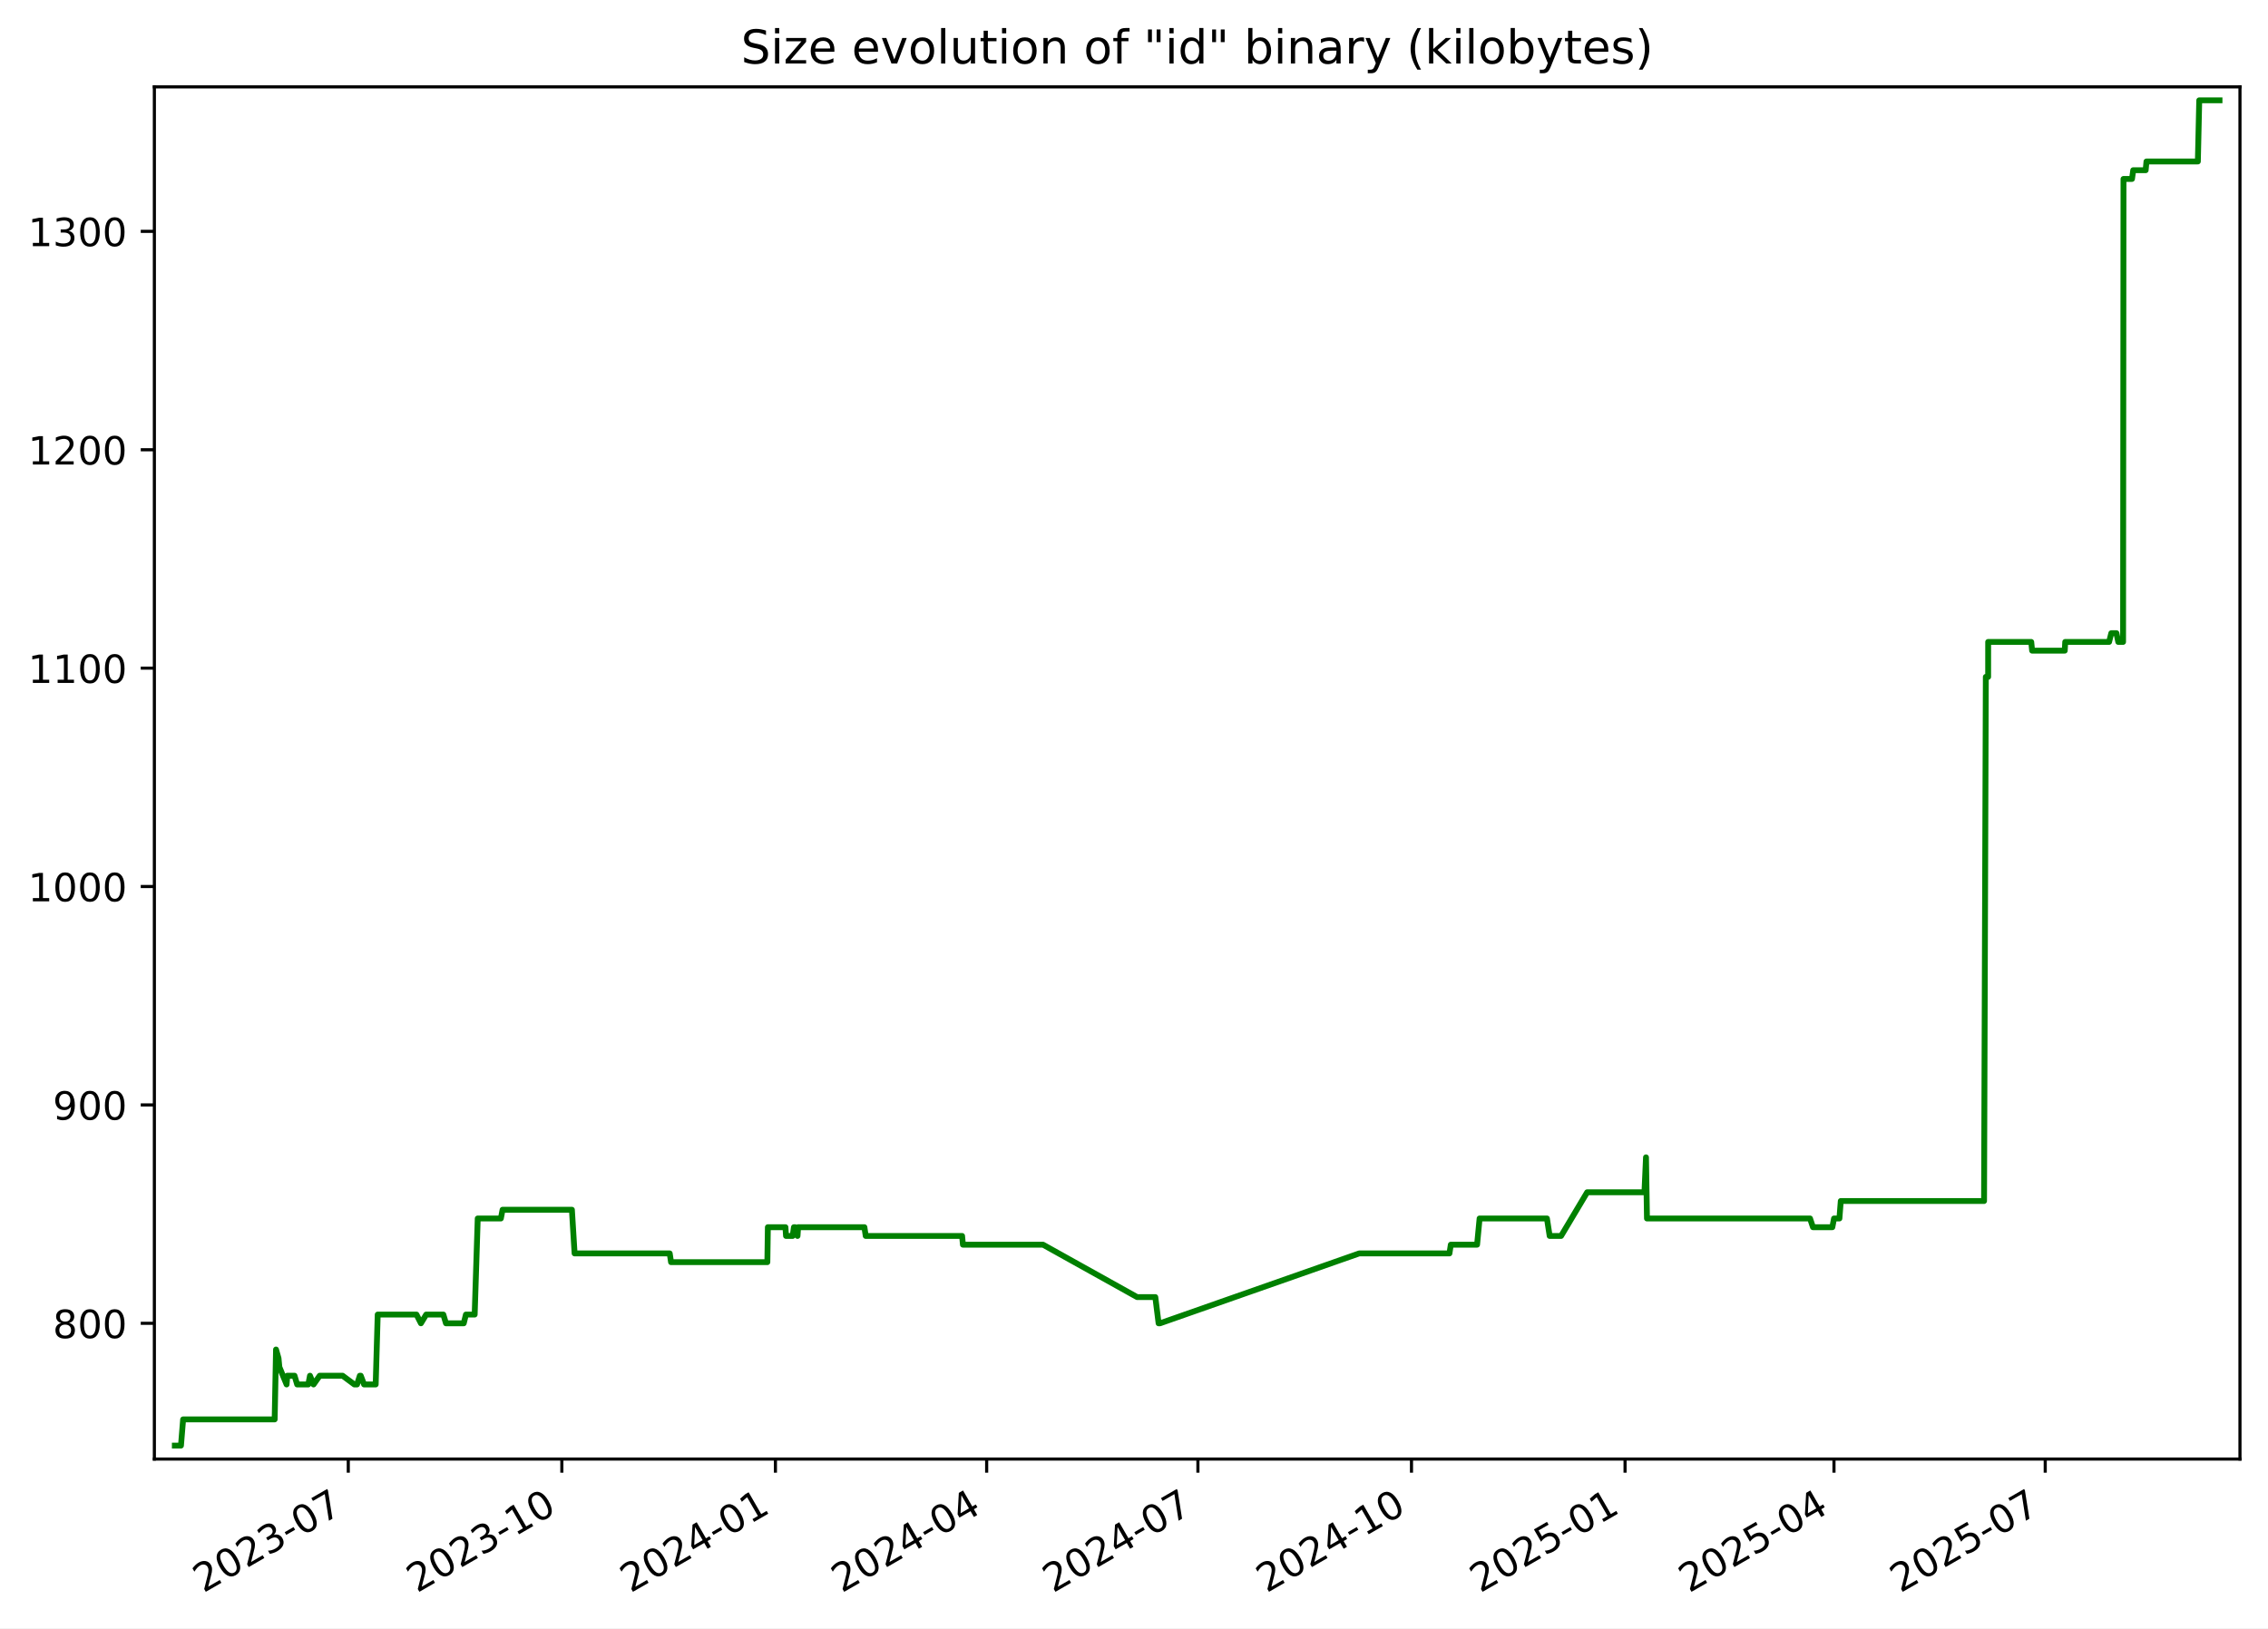
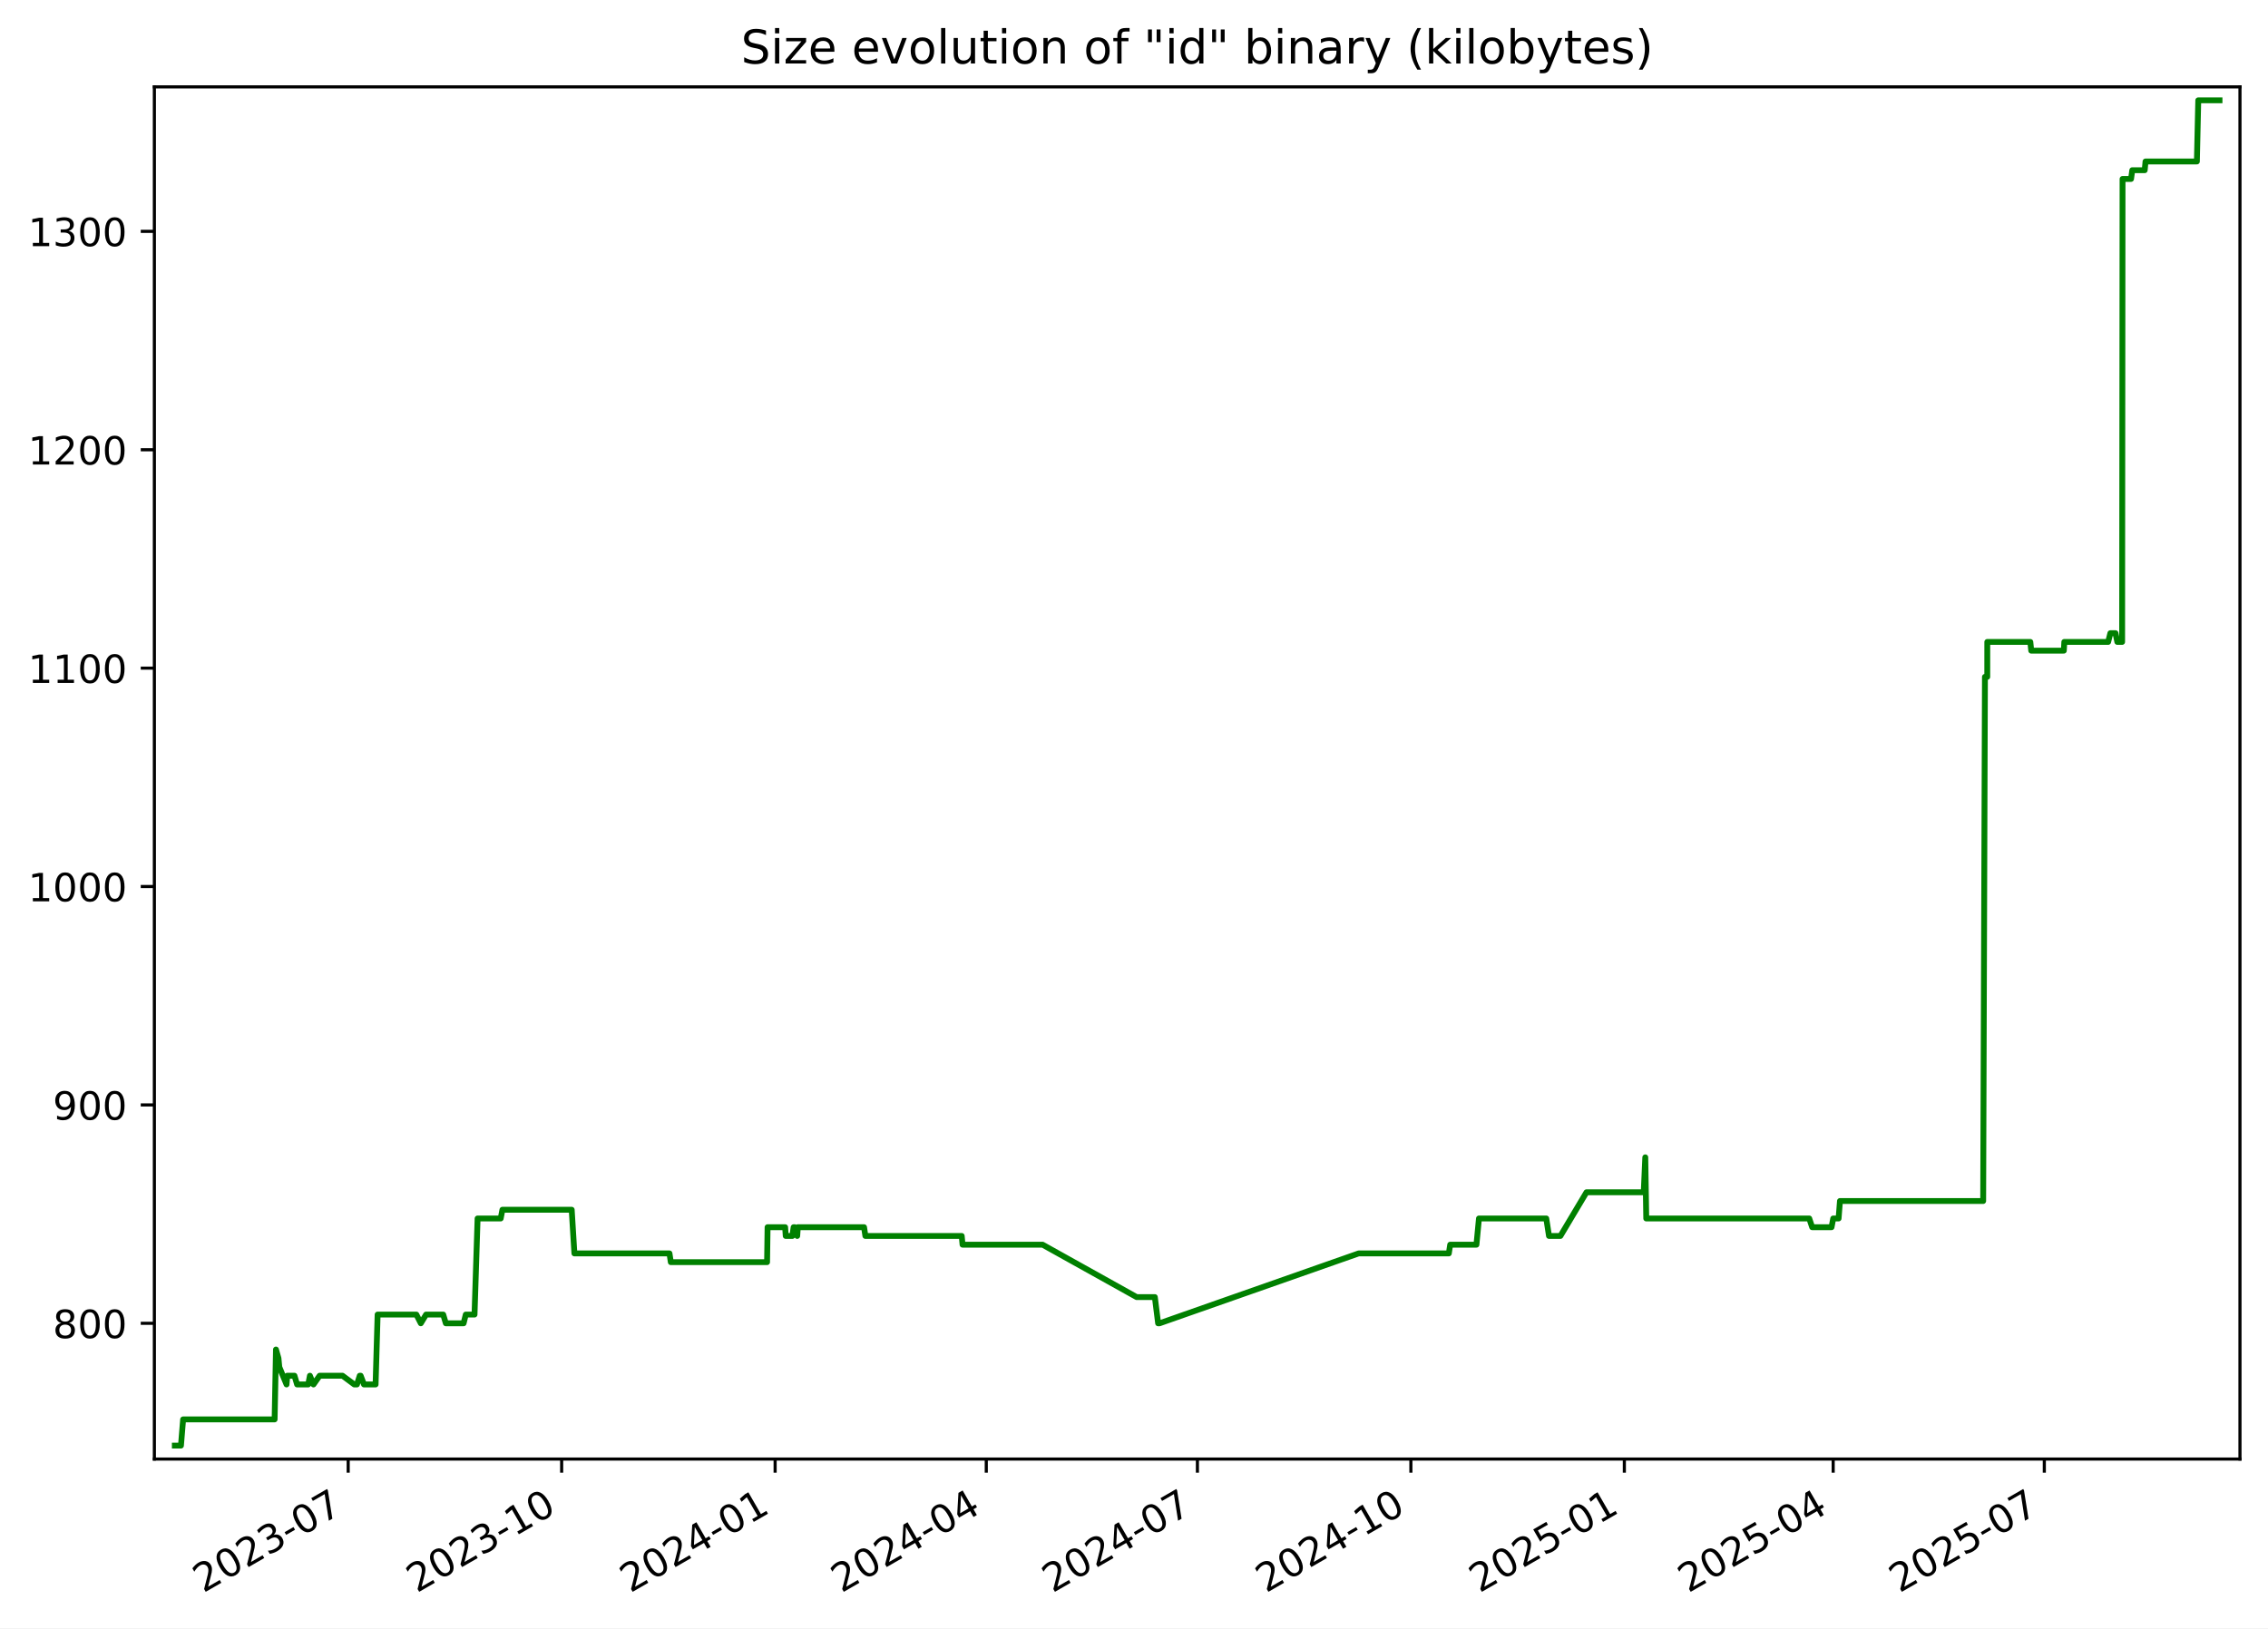
<svg xmlns="http://www.w3.org/2000/svg" xmlns:xlink="http://www.w3.org/1999/xlink" width="582.53pt" height="418.303pt" viewBox="0 0 582.53 418.303" version="1.1">
  <defs>
    <style type="text/css">*{stroke-linejoin: round; stroke-linecap: butt}</style>
  </defs>
  <g id="figure_1">
    <g id="patch_1">
      <path d="M -0 418.303  L 582.53 418.303  L 582.53 0  L -0 0  z " style="fill: #ffffff" />
    </g>
    <g id="axes_1">
      <g id="patch_2">
        <path d="M 39.65 374.83  L 575.33 374.83  L 575.33 22.318  L 39.65 22.318  z " style="fill: #ffffff" />
      </g>
      <g id="matplotlib.axis_1">
        <g id="xtick_1">
          <g id="line2d_1">
            <defs>
-               <path id="m63175faf82" d="M 0 0  L 0 3.5  " style="stroke: #000000; stroke-width: 0.8" />
+               <path id="meb1e0efee4" d="M 0 0  L 0 3.5  " style="stroke: #000000; stroke-width: 0.8" />
            </defs>
            <g>
-               <use xlink:href="#m63175faf82" x="89.454" y="374.83" style="stroke: #000000; stroke-width: 0.8" />
+               <use xlink:href="#meb1e0efee4" x="89.432" y="374.83" style="stroke: #000000; stroke-width: 0.8" />
            </g>
          </g>
          <g id="text_1">
-             <g transform="translate(52.22899 409.302) rotate(-30) scale(0.1 -0.1)">
+             <g transform="translate(52.20736 409.302) rotate(-30) scale(0.1 -0.1)">
              <defs>
                <path id="DejaVuSans-32" d="M 1228 531  L 3431 531  L 3431 0  L 469 0  L 469 531  Q 828 903 1448 1529  Q 2069 2156 2228 2338  Q 2531 2678 2651 2914  Q 2772 3150 2772 3378  Q 2772 3750 2511 3984  Q 2250 4219 1831 4219  Q 1534 4219 1204 4116  Q 875 4013 500 3803  L 500 4441  Q 881 4594 1212 4672  Q 1544 4750 1819 4750  Q 2544 4750 2975 4387  Q 3406 4025 3406 3419  Q 3406 3131 3298 2873  Q 3191 2616 2906 2266  Q 2828 2175 2409 1742  Q 1991 1309 1228 531  z " transform="scale(0.015625)" />
                <path id="DejaVuSans-30" d="M 2034 4250  Q 1547 4250 1301 3770  Q 1056 3291 1056 2328  Q 1056 1369 1301 889  Q 1547 409 2034 409  Q 2525 409 2770 889  Q 3016 1369 3016 2328  Q 3016 3291 2770 3770  Q 2525 4250 2034 4250  z M 2034 4750  Q 2819 4750 3233 4129  Q 3647 3509 3647 2328  Q 3647 1150 3233 529  Q 2819 -91 2034 -91  Q 1250 -91 836 529  Q 422 1150 422 2328  Q 422 3509 836 4129  Q 1250 4750 2034 4750  z " transform="scale(0.015625)" />
                <path id="DejaVuSans-33" d="M 2597 2516  Q 3050 2419 3304 2112  Q 3559 1806 3559 1356  Q 3559 666 3084 287  Q 2609 -91 1734 -91  Q 1441 -91 1130 -33  Q 819 25 488 141  L 488 750  Q 750 597 1062 519  Q 1375 441 1716 441  Q 2309 441 2620 675  Q 2931 909 2931 1356  Q 2931 1769 2642 2001  Q 2353 2234 1838 2234  L 1294 2234  L 1294 2753  L 1863 2753  Q 2328 2753 2575 2939  Q 2822 3125 2822 3475  Q 2822 3834 2567 4026  Q 2313 4219 1838 4219  Q 1578 4219 1281 4162  Q 984 4106 628 3988  L 628 4550  Q 988 4650 1302 4700  Q 1616 4750 1894 4750  Q 2613 4750 3031 4423  Q 3450 4097 3450 3541  Q 3450 3153 3228 2886  Q 3006 2619 2597 2516  z " transform="scale(0.015625)" />
                <path id="DejaVuSans-2d" d="M 313 2009  L 1997 2009  L 1997 1497  L 313 1497  L 313 2009  z " transform="scale(0.015625)" />
                <path id="DejaVuSans-37" d="M 525 4666  L 3525 4666  L 3525 4397  L 1831 0  L 1172 0  L 2766 4134  L 525 4134  L 525 4666  z " transform="scale(0.015625)" />
              </defs>
              <use xlink:href="#DejaVuSans-32" />
              <use xlink:href="#DejaVuSans-30" x="63.623" />
              <use xlink:href="#DejaVuSans-32" x="127.246" />
              <use xlink:href="#DejaVuSans-33" x="190.869" />
              <use xlink:href="#DejaVuSans-2d" x="254.492" />
              <use xlink:href="#DejaVuSans-30" x="290.576" />
              <use xlink:href="#DejaVuSans-37" x="354.199" />
            </g>
          </g>
        </g>
        <g id="xtick_2">
          <g id="line2d_2">
            <g>
-               <use xlink:href="#m63175faf82" x="144.309" y="374.83" style="stroke: #000000; stroke-width: 0.8" />
+               <use xlink:href="#meb1e0efee4" x="144.26" y="374.83" style="stroke: #000000; stroke-width: 0.8" />
            </g>
          </g>
          <g id="text_2">
-             <g transform="translate(107.0839 409.302) rotate(-30) scale(0.1 -0.1)">
+             <g transform="translate(107.0356 409.302) rotate(-30) scale(0.1 -0.1)">
              <defs>
                <path id="DejaVuSans-31" d="M 794 531  L 1825 531  L 1825 4091  L 703 3866  L 703 4441  L 1819 4666  L 2450 4666  L 2450 531  L 3481 531  L 3481 0  L 794 0  L 794 531  z " transform="scale(0.015625)" />
              </defs>
              <use xlink:href="#DejaVuSans-32" />
              <use xlink:href="#DejaVuSans-30" x="63.623" />
              <use xlink:href="#DejaVuSans-32" x="127.246" />
              <use xlink:href="#DejaVuSans-33" x="190.869" />
              <use xlink:href="#DejaVuSans-2d" x="254.492" />
              <use xlink:href="#DejaVuSans-31" x="290.576" />
              <use xlink:href="#DejaVuSans-30" x="354.199" />
            </g>
          </g>
        </g>
        <g id="xtick_3">
          <g id="line2d_3">
            <g>
-               <use xlink:href="#m63175faf82" x="199.164" y="374.83" style="stroke: #000000; stroke-width: 0.8" />
+               <use xlink:href="#meb1e0efee4" x="199.089" y="374.83" style="stroke: #000000; stroke-width: 0.8" />
            </g>
          </g>
          <g id="text_3">
-             <g transform="translate(161.9388 409.302) rotate(-30) scale(0.1 -0.1)">
+             <g transform="translate(161.8639 409.302) rotate(-30) scale(0.1 -0.1)">
              <defs>
                <path id="DejaVuSans-34" d="M 2419 4116  L 825 1625  L 2419 1625  L 2419 4116  z M 2253 4666  L 3047 4666  L 3047 1625  L 3713 1625  L 3713 1100  L 3047 1100  L 3047 0  L 2419 0  L 2419 1100  L 313 1100  L 313 1709  L 2253 4666  z " transform="scale(0.015625)" />
              </defs>
              <use xlink:href="#DejaVuSans-32" />
              <use xlink:href="#DejaVuSans-30" x="63.623" />
              <use xlink:href="#DejaVuSans-32" x="127.246" />
              <use xlink:href="#DejaVuSans-34" x="190.869" />
              <use xlink:href="#DejaVuSans-2d" x="254.492" />
              <use xlink:href="#DejaVuSans-30" x="290.576" />
              <use xlink:href="#DejaVuSans-31" x="354.199" />
            </g>
          </g>
        </g>
        <g id="xtick_4">
          <g id="line2d_4">
            <g>
-               <use xlink:href="#m63175faf82" x="253.422" y="374.83" style="stroke: #000000; stroke-width: 0.8" />
+               <use xlink:href="#meb1e0efee4" x="253.321" y="374.83" style="stroke: #000000; stroke-width: 0.8" />
            </g>
          </g>
          <g id="text_4">
-             <g transform="translate(216.1974 409.302) rotate(-30) scale(0.1 -0.1)">
+             <g transform="translate(216.0961 409.302) rotate(-30) scale(0.1 -0.1)">
              <use xlink:href="#DejaVuSans-32" />
              <use xlink:href="#DejaVuSans-30" x="63.623" />
              <use xlink:href="#DejaVuSans-32" x="127.246" />
              <use xlink:href="#DejaVuSans-34" x="190.869" />
              <use xlink:href="#DejaVuSans-2d" x="254.492" />
              <use xlink:href="#DejaVuSans-30" x="290.576" />
              <use xlink:href="#DejaVuSans-34" x="354.199" />
            </g>
          </g>
        </g>
        <g id="xtick_5">
          <g id="line2d_5">
            <g>
-               <use xlink:href="#m63175faf82" x="307.681" y="374.83" style="stroke: #000000; stroke-width: 0.8" />
+               <use xlink:href="#meb1e0efee4" x="307.553" y="374.83" style="stroke: #000000; stroke-width: 0.8" />
            </g>
          </g>
          <g id="text_5">
-             <g transform="translate(270.456 409.302) rotate(-30) scale(0.1 -0.1)">
+             <g transform="translate(270.3284 409.302) rotate(-30) scale(0.1 -0.1)">
              <use xlink:href="#DejaVuSans-32" />
              <use xlink:href="#DejaVuSans-30" x="63.623" />
              <use xlink:href="#DejaVuSans-32" x="127.246" />
              <use xlink:href="#DejaVuSans-34" x="190.869" />
              <use xlink:href="#DejaVuSans-2d" x="254.492" />
              <use xlink:href="#DejaVuSans-30" x="290.576" />
              <use xlink:href="#DejaVuSans-37" x="354.199" />
            </g>
          </g>
        </g>
        <g id="xtick_6">
          <g id="line2d_6">
            <g>
-               <use xlink:href="#m63175faf82" x="362.536" y="374.83" style="stroke: #000000; stroke-width: 0.8" />
+               <use xlink:href="#meb1e0efee4" x="362.382" y="374.83" style="stroke: #000000; stroke-width: 0.8" />
            </g>
          </g>
          <g id="text_6">
-             <g transform="translate(325.3109 409.302) rotate(-30) scale(0.1 -0.1)">
+             <g transform="translate(325.1567 409.302) rotate(-30) scale(0.1 -0.1)">
              <use xlink:href="#DejaVuSans-32" />
              <use xlink:href="#DejaVuSans-30" x="63.623" />
              <use xlink:href="#DejaVuSans-32" x="127.246" />
              <use xlink:href="#DejaVuSans-34" x="190.869" />
              <use xlink:href="#DejaVuSans-2d" x="254.492" />
              <use xlink:href="#DejaVuSans-31" x="290.576" />
              <use xlink:href="#DejaVuSans-30" x="354.199" />
            </g>
          </g>
        </g>
        <g id="xtick_7">
          <g id="line2d_7">
            <g>
-               <use xlink:href="#m63175faf82" x="417.391" y="374.83" style="stroke: #000000; stroke-width: 0.8" />
+               <use xlink:href="#meb1e0efee4" x="417.21" y="374.83" style="stroke: #000000; stroke-width: 0.8" />
            </g>
          </g>
          <g id="text_7">
-             <g transform="translate(380.1658 409.302) rotate(-30) scale(0.1 -0.1)">
+             <g transform="translate(379.9849 409.302) rotate(-30) scale(0.1 -0.1)">
              <defs>
                <path id="DejaVuSans-35" d="M 691 4666  L 3169 4666  L 3169 4134  L 1269 4134  L 1269 2991  Q 1406 3038 1543 3061  Q 1681 3084 1819 3084  Q 2600 3084 3056 2656  Q 3513 2228 3513 1497  Q 3513 744 3044 326  Q 2575 -91 1722 -91  Q 1428 -91 1123 -41  Q 819 9 494 109  L 494 744  Q 775 591 1075 516  Q 1375 441 1709 441  Q 2250 441 2565 725  Q 2881 1009 2881 1497  Q 2881 1984 2565 2268  Q 2250 2553 1709 2553  Q 1456 2553 1204 2497  Q 953 2441 691 2322  L 691 4666  z " transform="scale(0.015625)" />
              </defs>
              <use xlink:href="#DejaVuSans-32" />
              <use xlink:href="#DejaVuSans-30" x="63.623" />
              <use xlink:href="#DejaVuSans-32" x="127.246" />
              <use xlink:href="#DejaVuSans-35" x="190.869" />
              <use xlink:href="#DejaVuSans-2d" x="254.492" />
              <use xlink:href="#DejaVuSans-30" x="290.576" />
              <use xlink:href="#DejaVuSans-31" x="354.199" />
            </g>
          </g>
        </g>
        <g id="xtick_8">
          <g id="line2d_8">
            <g>
-               <use xlink:href="#m63175faf82" x="471.053" y="374.83" style="stroke: #000000; stroke-width: 0.8" />
+               <use xlink:href="#meb1e0efee4" x="470.846" y="374.83" style="stroke: #000000; stroke-width: 0.8" />
            </g>
          </g>
          <g id="text_8">
-             <g transform="translate(433.8282 409.302) rotate(-30) scale(0.1 -0.1)">
+             <g transform="translate(433.6213 409.302) rotate(-30) scale(0.1 -0.1)">
              <use xlink:href="#DejaVuSans-32" />
              <use xlink:href="#DejaVuSans-30" x="63.623" />
              <use xlink:href="#DejaVuSans-32" x="127.246" />
              <use xlink:href="#DejaVuSans-35" x="190.869" />
              <use xlink:href="#DejaVuSans-2d" x="254.492" />
              <use xlink:href="#DejaVuSans-30" x="290.576" />
              <use xlink:href="#DejaVuSans-34" x="354.199" />
            </g>
          </g>
        </g>
        <g id="xtick_9">
          <g id="line2d_9">
            <g>
-               <use xlink:href="#m63175faf82" x="525.312" y="374.83" style="stroke: #000000; stroke-width: 0.8" />
+               <use xlink:href="#meb1e0efee4" x="525.078" y="374.83" style="stroke: #000000; stroke-width: 0.8" />
            </g>
          </g>
          <g id="text_9">
-             <g transform="translate(488.0868 409.302) rotate(-30) scale(0.1 -0.1)">
+             <g transform="translate(487.8535 409.302) rotate(-30) scale(0.1 -0.1)">
              <use xlink:href="#DejaVuSans-32" />
              <use xlink:href="#DejaVuSans-30" x="63.623" />
              <use xlink:href="#DejaVuSans-32" x="127.246" />
              <use xlink:href="#DejaVuSans-35" x="190.869" />
              <use xlink:href="#DejaVuSans-2d" x="254.492" />
              <use xlink:href="#DejaVuSans-30" x="290.576" />
              <use xlink:href="#DejaVuSans-37" x="354.199" />
            </g>
          </g>
        </g>
      </g>
      <g id="matplotlib.axis_2">
        <g id="ytick_1">
          <g id="line2d_10">
            <defs>
-               <path id="m34f6a88ecc" d="M 0 0  L -3.5 0  " style="stroke: #000000; stroke-width: 0.8" />
+               <path id="mbcba1e1324" d="M 0 0  L -3.5 0  " style="stroke: #000000; stroke-width: 0.8" />
            </defs>
            <g>
-               <use xlink:href="#m34f6a88ecc" x="39.65" y="339.956" style="stroke: #000000; stroke-width: 0.8" />
+               <use xlink:href="#mbcba1e1324" x="39.65" y="339.956" style="stroke: #000000; stroke-width: 0.8" />
            </g>
          </g>
          <g id="text_10">
            <g transform="translate(13.5625 343.7552) scale(0.1 -0.1)">
              <defs>
                <path id="DejaVuSans-38" d="M 2034 2216  Q 1584 2216 1326 1975  Q 1069 1734 1069 1313  Q 1069 891 1326 650  Q 1584 409 2034 409  Q 2484 409 2743 651  Q 3003 894 3003 1313  Q 3003 1734 2745 1975  Q 2488 2216 2034 2216  z M 1403 2484  Q 997 2584 770 2862  Q 544 3141 544 3541  Q 544 4100 942 4425  Q 1341 4750 2034 4750  Q 2731 4750 3128 4425  Q 3525 4100 3525 3541  Q 3525 3141 3298 2862  Q 3072 2584 2669 2484  Q 3125 2378 3379 2068  Q 3634 1759 3634 1313  Q 3634 634 3220 271  Q 2806 -91 2034 -91  Q 1263 -91 848 271  Q 434 634 434 1313  Q 434 1759 690 2068  Q 947 2378 1403 2484  z M 1172 3481  Q 1172 3119 1398 2916  Q 1625 2713 2034 2713  Q 2441 2713 2670 2916  Q 2900 3119 2900 3481  Q 2900 3844 2670 4047  Q 2441 4250 2034 4250  Q 1625 4250 1398 4047  Q 1172 3844 1172 3481  z " transform="scale(0.015625)" />
              </defs>
              <use xlink:href="#DejaVuSans-38" />
              <use xlink:href="#DejaVuSans-30" x="63.623" />
              <use xlink:href="#DejaVuSans-30" x="127.246" />
            </g>
          </g>
        </g>
        <g id="ytick_2">
          <g id="line2d_11">
            <g>
-               <use xlink:href="#m34f6a88ecc" x="39.65" y="283.852" style="stroke: #000000; stroke-width: 0.8" />
+               <use xlink:href="#mbcba1e1324" x="39.65" y="283.852" style="stroke: #000000; stroke-width: 0.8" />
            </g>
          </g>
          <g id="text_11">
            <g transform="translate(13.5625 287.6513) scale(0.1 -0.1)">
              <defs>
                <path id="DejaVuSans-39" d="M 703 97  L 703 672  Q 941 559 1184 500  Q 1428 441 1663 441  Q 2288 441 2617 861  Q 2947 1281 2994 2138  Q 2813 1869 2534 1725  Q 2256 1581 1919 1581  Q 1219 1581 811 2004  Q 403 2428 403 3163  Q 403 3881 828 4315  Q 1253 4750 1959 4750  Q 2769 4750 3195 4129  Q 3622 3509 3622 2328  Q 3622 1225 3098 567  Q 2575 -91 1691 -91  Q 1453 -91 1209 -44  Q 966 3 703 97  z M 1959 2075  Q 2384 2075 2632 2365  Q 2881 2656 2881 3163  Q 2881 3666 2632 3958  Q 2384 4250 1959 4250  Q 1534 4250 1286 3958  Q 1038 3666 1038 3163  Q 1038 2656 1286 2365  Q 1534 2075 1959 2075  z " transform="scale(0.015625)" />
              </defs>
              <use xlink:href="#DejaVuSans-39" />
              <use xlink:href="#DejaVuSans-30" x="63.623" />
              <use xlink:href="#DejaVuSans-30" x="127.246" />
            </g>
          </g>
        </g>
        <g id="ytick_3">
          <g id="line2d_12">
            <g>
-               <use xlink:href="#m34f6a88ecc" x="39.65" y="227.748" style="stroke: #000000; stroke-width: 0.8" />
+               <use xlink:href="#mbcba1e1324" x="39.65" y="227.748" style="stroke: #000000; stroke-width: 0.8" />
            </g>
          </g>
          <g id="text_12">
            <g transform="translate(7.2 231.5474) scale(0.1 -0.1)">
              <use xlink:href="#DejaVuSans-31" />
              <use xlink:href="#DejaVuSans-30" x="63.623" />
              <use xlink:href="#DejaVuSans-30" x="127.246" />
              <use xlink:href="#DejaVuSans-30" x="190.869" />
            </g>
          </g>
        </g>
        <g id="ytick_4">
          <g id="line2d_13">
            <g>
-               <use xlink:href="#m34f6a88ecc" x="39.65" y="171.644" style="stroke: #000000; stroke-width: 0.8" />
+               <use xlink:href="#mbcba1e1324" x="39.65" y="171.644" style="stroke: #000000; stroke-width: 0.8" />
            </g>
          </g>
          <g id="text_13">
            <g transform="translate(7.2 175.4435) scale(0.1 -0.1)">
              <use xlink:href="#DejaVuSans-31" />
              <use xlink:href="#DejaVuSans-31" x="63.623" />
              <use xlink:href="#DejaVuSans-30" x="127.246" />
              <use xlink:href="#DejaVuSans-30" x="190.869" />
            </g>
          </g>
        </g>
        <g id="ytick_5">
          <g id="line2d_14">
            <g>
-               <use xlink:href="#m34f6a88ecc" x="39.65" y="115.54" style="stroke: #000000; stroke-width: 0.8" />
+               <use xlink:href="#mbcba1e1324" x="39.65" y="115.54" style="stroke: #000000; stroke-width: 0.8" />
            </g>
          </g>
          <g id="text_14">
            <g transform="translate(7.2 119.3396) scale(0.1 -0.1)">
              <use xlink:href="#DejaVuSans-31" />
              <use xlink:href="#DejaVuSans-32" x="63.623" />
              <use xlink:href="#DejaVuSans-30" x="127.246" />
              <use xlink:href="#DejaVuSans-30" x="190.869" />
            </g>
          </g>
        </g>
        <g id="ytick_6">
          <g id="line2d_15">
            <g>
-               <use xlink:href="#m34f6a88ecc" x="39.65" y="59.436" style="stroke: #000000; stroke-width: 0.8" />
+               <use xlink:href="#mbcba1e1324" x="39.65" y="59.436" style="stroke: #000000; stroke-width: 0.8" />
            </g>
          </g>
          <g id="text_15">
            <g transform="translate(7.2 63.23568) scale(0.1 -0.1)">
              <use xlink:href="#DejaVuSans-31" />
              <use xlink:href="#DejaVuSans-33" x="63.623" />
              <use xlink:href="#DejaVuSans-30" x="127.246" />
              <use xlink:href="#DejaVuSans-30" x="190.869" />
            </g>
          </g>
        </g>
      </g>
      <g id="line2d_16">
-         <path d="M 44.902 371.374  L 46.48 371.374  L 47.032 364.642  L 70.548 364.642  L 70.898 346.688  L 71.538 348.933  L 71.75 351.177  L 73.608 355.665  L 73.791 353.421  L 75.648 353.421  L 76.324 355.665  L 79.188 355.665  L 79.618 353.421  L 80.536 355.665  L 82.115 353.421  L 87.994 353.421  L 91.017 355.665  L 91.708 355.665  L 92.425 353.421  L 92.659 353.421  L 93.511 355.665  L 96.495 355.665  L 97.014 337.712  L 106.971 337.712  L 108.114 339.956  L 109.466 337.712  L 113.87 337.712  L 114.544 339.956  L 119.111 339.956  L 119.67 337.712  L 121.919 337.712  L 122.704 313.026  L 128.645 313.026  L 129.083 310.782  L 146.891 310.782  L 147.582 322.003  L 172.016 322.003  L 172.357 324.247  L 197.094 324.247  L 197.223 315.27  L 201.74 315.27  L 201.887 317.514  L 203.595 317.514  L 203.916 315.27  L 204.219 315.27  L 204.84 317.514  L 204.991 315.27  L 222.021 315.27  L 222.356 317.514  L 247.113 317.514  L 247.325 319.759  L 267.9 319.759  L 292.066 333.223  L 296.743 333.223  L 297.583 339.956  L 297.946 339.956  L 349.111 322.003  L 372.288 322.003  L 372.635 319.759  L 379.385 319.759  L 380.03 313.026  L 397.328 313.026  L 398.028 317.514  L 400.964 317.514  L 407.661 306.294  L 422.373 306.294  L 422.77 297.317  L 423.02 313.026  L 464.902 313.026  L 465.655 315.27  L 470.633 315.27  L 471.063 313.026  L 472.448 313.026  L 472.799 308.538  L 509.601 308.538  L 510.054 173.888  L 510.65 173.888  L 510.656 164.912  L 521.718 164.912  L 521.948 167.156  L 530.327 167.156  L 530.446 164.912  L 541.717 164.912  L 542.28 162.668  L 543.608 162.668  L 544.07 164.912  L 545.308 164.912  L 545.415 45.972  L 547.598 45.972  L 547.912 43.727  L 551.111 43.727  L 551.315 41.483  L 564.516 41.483  L 564.871 25.774  L 570.078 25.774  L 570.078 25.774  " clip-path="url(#p13b98296fb)" style="fill: none; stroke: #008000; stroke-width: 1.5; stroke-linecap: square" />
+         <path d="M 44.902 371.374  L 46.479 371.374  L 47.031 364.642  L 70.536 364.642  L 70.885 346.688  L 71.525 348.933  L 71.736 351.177  L 73.594 355.665  L 73.777 353.421  L 75.633 353.421  L 76.308 355.665  L 79.171 355.665  L 79.601 353.421  L 80.518 355.665  L 82.097 353.421  L 87.974 353.421  L 90.994 355.665  L 91.685 355.665  L 92.402 353.421  L 92.636 353.421  L 93.487 355.665  L 96.47 355.665  L 96.989 337.712  L 106.941 337.712  L 108.083 339.956  L 109.435 337.712  L 113.836 337.712  L 114.511 339.956  L 119.075 339.956  L 119.633 337.712  L 121.881 337.712  L 122.666 313.026  L 128.605 313.026  L 129.042 310.782  L 146.841 310.782  L 147.532 322.003  L 171.954 322.003  L 172.295 324.247  L 197.021 324.247  L 197.149 315.27  L 201.664 315.27  L 201.81 317.514  L 203.518 317.514  L 203.839 315.27  L 204.141 315.27  L 204.762 317.514  L 204.913 315.27  L 221.935 315.27  L 222.27 317.514  L 247.015 317.514  L 247.227 319.759  L 267.791 319.759  L 291.946 333.223  L 296.621 333.223  L 297.46 339.956  L 297.823 339.956  L 348.963 322.003  L 372.129 322.003  L 372.476 319.759  L 379.222 319.759  L 379.867 313.026  L 397.157 313.026  L 397.856 317.514  L 400.791 317.514  L 407.485 306.294  L 422.189 306.294  L 422.587 297.317  L 422.837 313.026  L 464.698 313.026  L 465.451 315.27  L 470.427 315.27  L 470.856 313.026  L 472.24 313.026  L 472.591 308.538  L 509.375 308.538  L 509.828 173.888  L 510.423 173.888  L 510.43 164.912  L 521.486 164.912  L 521.717 167.156  L 530.091 167.156  L 530.211 164.912  L 541.476 164.912  L 542.038 162.668  L 543.366 162.668  L 543.828 164.912  L 545.065 164.912  L 545.172 45.972  L 547.354 45.972  L 547.668 43.727  L 550.865 43.727  L 551.069 41.483  L 564.264 41.483  L 564.618 25.774  L 570.078 25.774  L 570.078 25.774  " clip-path="url(#pd295f621dd)" style="fill: none; stroke: #008000; stroke-width: 1.5; stroke-linecap: square" />
      </g>
      <g id="patch_3">
        <path d="M 39.65 374.83  L 39.65 22.318  " style="fill: none; stroke: #000000; stroke-width: 0.8; stroke-linejoin: miter; stroke-linecap: square" />
      </g>
      <g id="patch_4">
        <path d="M 575.33 374.83  L 575.33 22.318  " style="fill: none; stroke: #000000; stroke-width: 0.8; stroke-linejoin: miter; stroke-linecap: square" />
      </g>
      <g id="patch_5">
        <path d="M 39.65 374.83  L 575.33 374.83  " style="fill: none; stroke: #000000; stroke-width: 0.8; stroke-linejoin: miter; stroke-linecap: square" />
      </g>
      <g id="patch_6">
        <path d="M 39.65 22.318  L 575.33 22.318  " style="fill: none; stroke: #000000; stroke-width: 0.8; stroke-linejoin: miter; stroke-linecap: square" />
      </g>
      <g id="text_16">
        <g transform="translate(190.3184 16.31812) scale(0.12 -0.12)">
          <defs>
            <path id="DejaVuSans-53" d="M 3425 4513  L 3425 3897  Q 3066 4069 2747 4153  Q 2428 4238 2131 4238  Q 1616 4238 1336 4038  Q 1056 3838 1056 3469  Q 1056 3159 1242 3001  Q 1428 2844 1947 2747  L 2328 2669  Q 3034 2534 3370 2195  Q 3706 1856 3706 1288  Q 3706 609 3251 259  Q 2797 -91 1919 -91  Q 1588 -91 1214 -16  Q 841 59 441 206  L 441 856  Q 825 641 1194 531  Q 1563 422 1919 422  Q 2459 422 2753 634  Q 3047 847 3047 1241  Q 3047 1584 2836 1778  Q 2625 1972 2144 2069  L 1759 2144  Q 1053 2284 737 2584  Q 422 2884 422 3419  Q 422 4038 858 4394  Q 1294 4750 2059 4750  Q 2388 4750 2728 4690  Q 3069 4631 3425 4513  z " transform="scale(0.015625)" />
            <path id="DejaVuSans-69" d="M 603 3500  L 1178 3500  L 1178 0  L 603 0  L 603 3500  z M 603 4863  L 1178 4863  L 1178 4134  L 603 4134  L 603 4863  z " transform="scale(0.015625)" />
            <path id="DejaVuSans-7a" d="M 353 3500  L 3084 3500  L 3084 2975  L 922 459  L 3084 459  L 3084 0  L 275 0  L 275 525  L 2438 3041  L 353 3041  L 353 3500  z " transform="scale(0.015625)" />
            <path id="DejaVuSans-65" d="M 3597 1894  L 3597 1613  L 953 1613  Q 991 1019 1311 708  Q 1631 397 2203 397  Q 2534 397 2845 478  Q 3156 559 3463 722  L 3463 178  Q 3153 47 2828 -22  Q 2503 -91 2169 -91  Q 1331 -91 842 396  Q 353 884 353 1716  Q 353 2575 817 3079  Q 1281 3584 2069 3584  Q 2775 3584 3186 3129  Q 3597 2675 3597 1894  z M 3022 2063  Q 3016 2534 2758 2815  Q 2500 3097 2075 3097  Q 1594 3097 1305 2825  Q 1016 2553 972 2059  L 3022 2063  z " transform="scale(0.015625)" />
            <path id="DejaVuSans-20" transform="scale(0.015625)" />
            <path id="DejaVuSans-76" d="M 191 3500  L 800 3500  L 1894 563  L 2988 3500  L 3597 3500  L 2284 0  L 1503 0  L 191 3500  z " transform="scale(0.015625)" />
            <path id="DejaVuSans-6f" d="M 1959 3097  Q 1497 3097 1228 2736  Q 959 2375 959 1747  Q 959 1119 1226 758  Q 1494 397 1959 397  Q 2419 397 2687 759  Q 2956 1122 2956 1747  Q 2956 2369 2687 2733  Q 2419 3097 1959 3097  z M 1959 3584  Q 2709 3584 3137 3096  Q 3566 2609 3566 1747  Q 3566 888 3137 398  Q 2709 -91 1959 -91  Q 1206 -91 779 398  Q 353 888 353 1747  Q 353 2609 779 3096  Q 1206 3584 1959 3584  z " transform="scale(0.015625)" />
            <path id="DejaVuSans-6c" d="M 603 4863  L 1178 4863  L 1178 0  L 603 0  L 603 4863  z " transform="scale(0.015625)" />
            <path id="DejaVuSans-75" d="M 544 1381  L 544 3500  L 1119 3500  L 1119 1403  Q 1119 906 1312 657  Q 1506 409 1894 409  Q 2359 409 2629 706  Q 2900 1003 2900 1516  L 2900 3500  L 3475 3500  L 3475 0  L 2900 0  L 2900 538  Q 2691 219 2414 64  Q 2138 -91 1772 -91  Q 1169 -91 856 284  Q 544 659 544 1381  z M 1991 3584  L 1991 3584  z " transform="scale(0.015625)" />
            <path id="DejaVuSans-74" d="M 1172 4494  L 1172 3500  L 2356 3500  L 2356 3053  L 1172 3053  L 1172 1153  Q 1172 725 1289 603  Q 1406 481 1766 481  L 2356 481  L 2356 0  L 1766 0  Q 1100 0 847 248  Q 594 497 594 1153  L 594 3053  L 172 3053  L 172 3500  L 594 3500  L 594 4494  L 1172 4494  z " transform="scale(0.015625)" />
            <path id="DejaVuSans-6e" d="M 3513 2113  L 3513 0  L 2938 0  L 2938 2094  Q 2938 2591 2744 2837  Q 2550 3084 2163 3084  Q 1697 3084 1428 2787  Q 1159 2491 1159 1978  L 1159 0  L 581 0  L 581 3500  L 1159 3500  L 1159 2956  Q 1366 3272 1645 3428  Q 1925 3584 2291 3584  Q 2894 3584 3203 3211  Q 3513 2838 3513 2113  z " transform="scale(0.015625)" />
            <path id="DejaVuSans-66" d="M 2375 4863  L 2375 4384  L 1825 4384  Q 1516 4384 1395 4259  Q 1275 4134 1275 3809  L 1275 3500  L 2222 3500  L 2222 3053  L 1275 3053  L 1275 0  L 697 0  L 697 3053  L 147 3053  L 147 3500  L 697 3500  L 697 3744  Q 697 4328 969 4595  Q 1241 4863 1831 4863  L 2375 4863  z " transform="scale(0.015625)" />
            <path id="DejaVuSans-22" d="M 1147 4666  L 1147 2931  L 616 2931  L 616 4666  L 1147 4666  z M 2328 4666  L 2328 2931  L 1797 2931  L 1797 4666  L 2328 4666  z " transform="scale(0.015625)" />
            <path id="DejaVuSans-64" d="M 2906 2969  L 2906 4863  L 3481 4863  L 3481 0  L 2906 0  L 2906 525  Q 2725 213 2448 61  Q 2172 -91 1784 -91  Q 1150 -91 751 415  Q 353 922 353 1747  Q 353 2572 751 3078  Q 1150 3584 1784 3584  Q 2172 3584 2448 3432  Q 2725 3281 2906 2969  z M 947 1747  Q 947 1113 1208 752  Q 1469 391 1925 391  Q 2381 391 2643 752  Q 2906 1113 2906 1747  Q 2906 2381 2643 2742  Q 2381 3103 1925 3103  Q 1469 3103 1208 2742  Q 947 2381 947 1747  z " transform="scale(0.015625)" />
            <path id="DejaVuSans-62" d="M 3116 1747  Q 3116 2381 2855 2742  Q 2594 3103 2138 3103  Q 1681 3103 1420 2742  Q 1159 2381 1159 1747  Q 1159 1113 1420 752  Q 1681 391 2138 391  Q 2594 391 2855 752  Q 3116 1113 3116 1747  z M 1159 2969  Q 1341 3281 1617 3432  Q 1894 3584 2278 3584  Q 2916 3584 3314 3078  Q 3713 2572 3713 1747  Q 3713 922 3314 415  Q 2916 -91 2278 -91  Q 1894 -91 1617 61  Q 1341 213 1159 525  L 1159 0  L 581 0  L 581 4863  L 1159 4863  L 1159 2969  z " transform="scale(0.015625)" />
            <path id="DejaVuSans-61" d="M 2194 1759  Q 1497 1759 1228 1600  Q 959 1441 959 1056  Q 959 750 1161 570  Q 1363 391 1709 391  Q 2188 391 2477 730  Q 2766 1069 2766 1631  L 2766 1759  L 2194 1759  z M 3341 1997  L 3341 0  L 2766 0  L 2766 531  Q 2569 213 2275 61  Q 1981 -91 1556 -91  Q 1019 -91 701 211  Q 384 513 384 1019  Q 384 1609 779 1909  Q 1175 2209 1959 2209  L 2766 2209  L 2766 2266  Q 2766 2663 2505 2880  Q 2244 3097 1772 3097  Q 1472 3097 1187 3025  Q 903 2953 641 2809  L 641 3341  Q 956 3463 1253 3523  Q 1550 3584 1831 3584  Q 2591 3584 2966 3190  Q 3341 2797 3341 1997  z " transform="scale(0.015625)" />
            <path id="DejaVuSans-72" d="M 2631 2963  Q 2534 3019 2420 3045  Q 2306 3072 2169 3072  Q 1681 3072 1420 2755  Q 1159 2438 1159 1844  L 1159 0  L 581 0  L 581 3500  L 1159 3500  L 1159 2956  Q 1341 3275 1631 3429  Q 1922 3584 2338 3584  Q 2397 3584 2469 3576  Q 2541 3569 2628 3553  L 2631 2963  z " transform="scale(0.015625)" />
            <path id="DejaVuSans-79" d="M 2059 -325  Q 1816 -950 1584 -1140  Q 1353 -1331 966 -1331  L 506 -1331  L 506 -850  L 844 -850  Q 1081 -850 1212 -737  Q 1344 -625 1503 -206  L 1606 56  L 191 3500  L 800 3500  L 1894 763  L 2988 3500  L 3597 3500  L 2059 -325  z " transform="scale(0.015625)" />
            <path id="DejaVuSans-28" d="M 1984 4856  Q 1566 4138 1362 3434  Q 1159 2731 1159 2009  Q 1159 1288 1364 580  Q 1569 -128 1984 -844  L 1484 -844  Q 1016 -109 783 600  Q 550 1309 550 2009  Q 550 2706 781 3412  Q 1013 4119 1484 4856  L 1984 4856  z " transform="scale(0.015625)" />
            <path id="DejaVuSans-6b" d="M 581 4863  L 1159 4863  L 1159 1991  L 2875 3500  L 3609 3500  L 1753 1863  L 3688 0  L 2938 0  L 1159 1709  L 1159 0  L 581 0  L 581 4863  z " transform="scale(0.015625)" />
            <path id="DejaVuSans-73" d="M 2834 3397  L 2834 2853  Q 2591 2978 2328 3040  Q 2066 3103 1784 3103  Q 1356 3103 1142 2972  Q 928 2841 928 2578  Q 928 2378 1081 2264  Q 1234 2150 1697 2047  L 1894 2003  Q 2506 1872 2764 1633  Q 3022 1394 3022 966  Q 3022 478 2636 193  Q 2250 -91 1575 -91  Q 1294 -91 989 -36  Q 684 19 347 128  L 347 722  Q 666 556 975 473  Q 1284 391 1588 391  Q 1994 391 2212 530  Q 2431 669 2431 922  Q 2431 1156 2273 1281  Q 2116 1406 1581 1522  L 1381 1569  Q 847 1681 609 1914  Q 372 2147 372 2553  Q 372 3047 722 3315  Q 1072 3584 1716 3584  Q 2034 3584 2315 3537  Q 2597 3491 2834 3397  z " transform="scale(0.015625)" />
            <path id="DejaVuSans-29" d="M 513 4856  L 1013 4856  Q 1481 4119 1714 3412  Q 1947 2706 1947 2009  Q 1947 1309 1714 600  Q 1481 -109 1013 -844  L 513 -844  Q 928 -128 1133 580  Q 1338 1288 1338 2009  Q 1338 2731 1133 3434  Q 928 4138 513 4856  z " transform="scale(0.015625)" />
          </defs>
          <use xlink:href="#DejaVuSans-53" />
          <use xlink:href="#DejaVuSans-69" x="63.477" />
          <use xlink:href="#DejaVuSans-7a" x="91.26" />
          <use xlink:href="#DejaVuSans-65" x="143.75" />
          <use xlink:href="#DejaVuSans-20" x="205.273" />
          <use xlink:href="#DejaVuSans-65" x="237.061" />
          <use xlink:href="#DejaVuSans-76" x="298.584" />
          <use xlink:href="#DejaVuSans-6f" x="357.764" />
          <use xlink:href="#DejaVuSans-6c" x="418.945" />
          <use xlink:href="#DejaVuSans-75" x="446.729" />
          <use xlink:href="#DejaVuSans-74" x="510.107" />
          <use xlink:href="#DejaVuSans-69" x="549.316" />
          <use xlink:href="#DejaVuSans-6f" x="577.1" />
          <use xlink:href="#DejaVuSans-6e" x="638.281" />
          <use xlink:href="#DejaVuSans-20" x="701.66" />
          <use xlink:href="#DejaVuSans-6f" x="733.447" />
          <use xlink:href="#DejaVuSans-66" x="794.629" />
          <use xlink:href="#DejaVuSans-20" x="829.834" />
          <use xlink:href="#DejaVuSans-22" x="861.621" />
          <use xlink:href="#DejaVuSans-69" x="907.617" />
          <use xlink:href="#DejaVuSans-64" x="935.4" />
          <use xlink:href="#DejaVuSans-22" x="998.877" />
          <use xlink:href="#DejaVuSans-20" x="1044.873" />
          <use xlink:href="#DejaVuSans-62" x="1076.66" />
          <use xlink:href="#DejaVuSans-69" x="1140.137" />
          <use xlink:href="#DejaVuSans-6e" x="1167.92" />
          <use xlink:href="#DejaVuSans-61" x="1231.299" />
          <use xlink:href="#DejaVuSans-72" x="1292.578" />
          <use xlink:href="#DejaVuSans-79" x="1333.691" />
          <use xlink:href="#DejaVuSans-20" x="1392.871" />
          <use xlink:href="#DejaVuSans-28" x="1424.658" />
          <use xlink:href="#DejaVuSans-6b" x="1463.672" />
          <use xlink:href="#DejaVuSans-69" x="1521.582" />
          <use xlink:href="#DejaVuSans-6c" x="1549.365" />
          <use xlink:href="#DejaVuSans-6f" x="1577.148" />
          <use xlink:href="#DejaVuSans-62" x="1638.33" />
          <use xlink:href="#DejaVuSans-79" x="1701.807" />
          <use xlink:href="#DejaVuSans-74" x="1760.986" />
          <use xlink:href="#DejaVuSans-65" x="1800.195" />
          <use xlink:href="#DejaVuSans-73" x="1861.719" />
          <use xlink:href="#DejaVuSans-29" x="1913.818" />
        </g>
      </g>
    </g>
  </g>
  <defs>
-     <clipPath id="p13b98296fb">
+     <clipPath id="pd295f621dd">
      <rect x="39.65" y="22.318" width="535.68" height="352.512" />
    </clipPath>
  </defs>
</svg>
